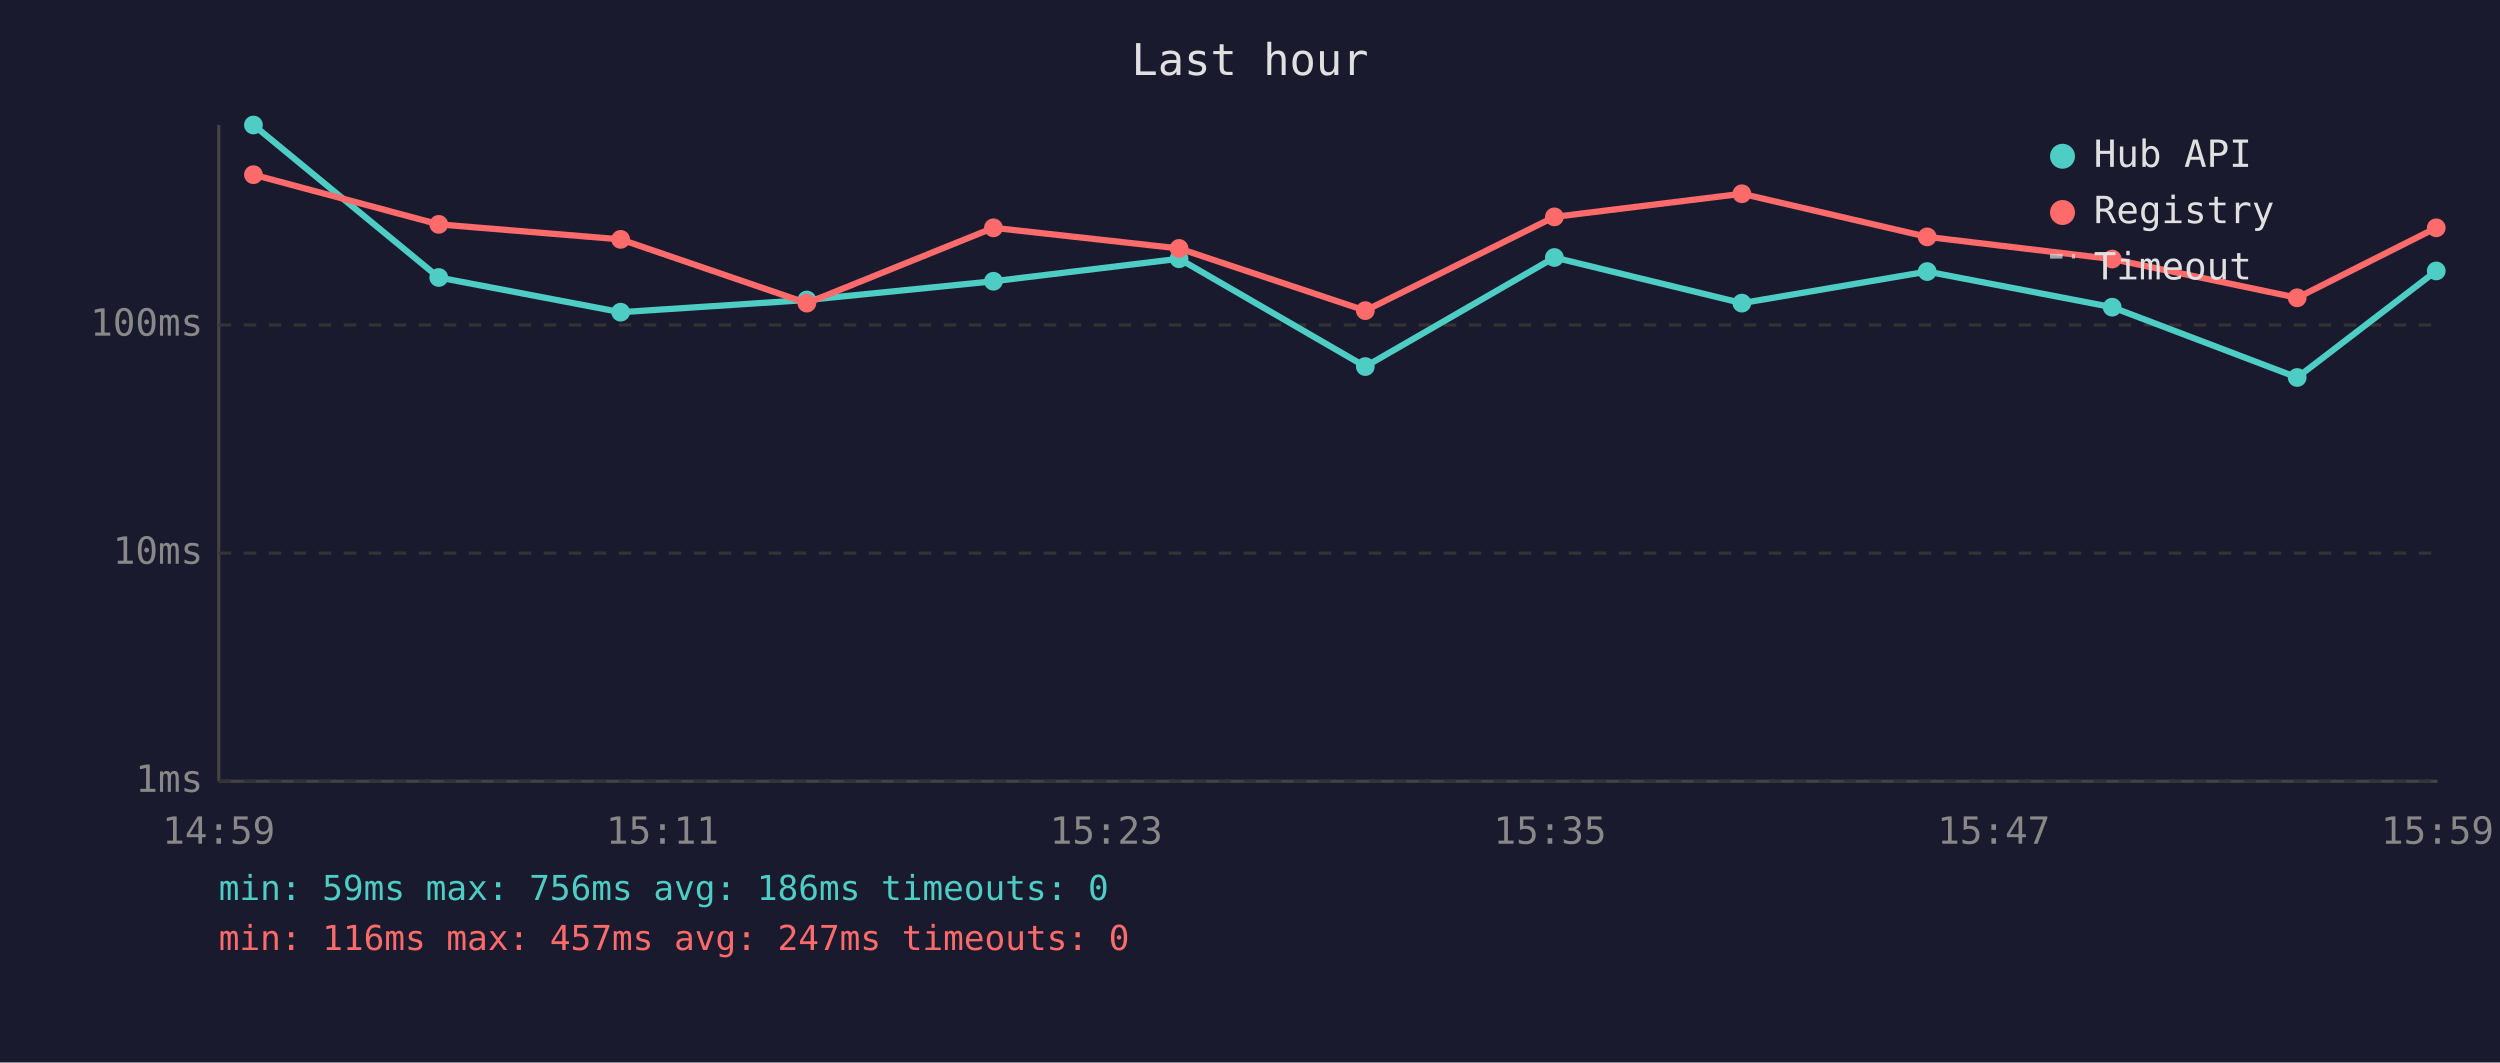
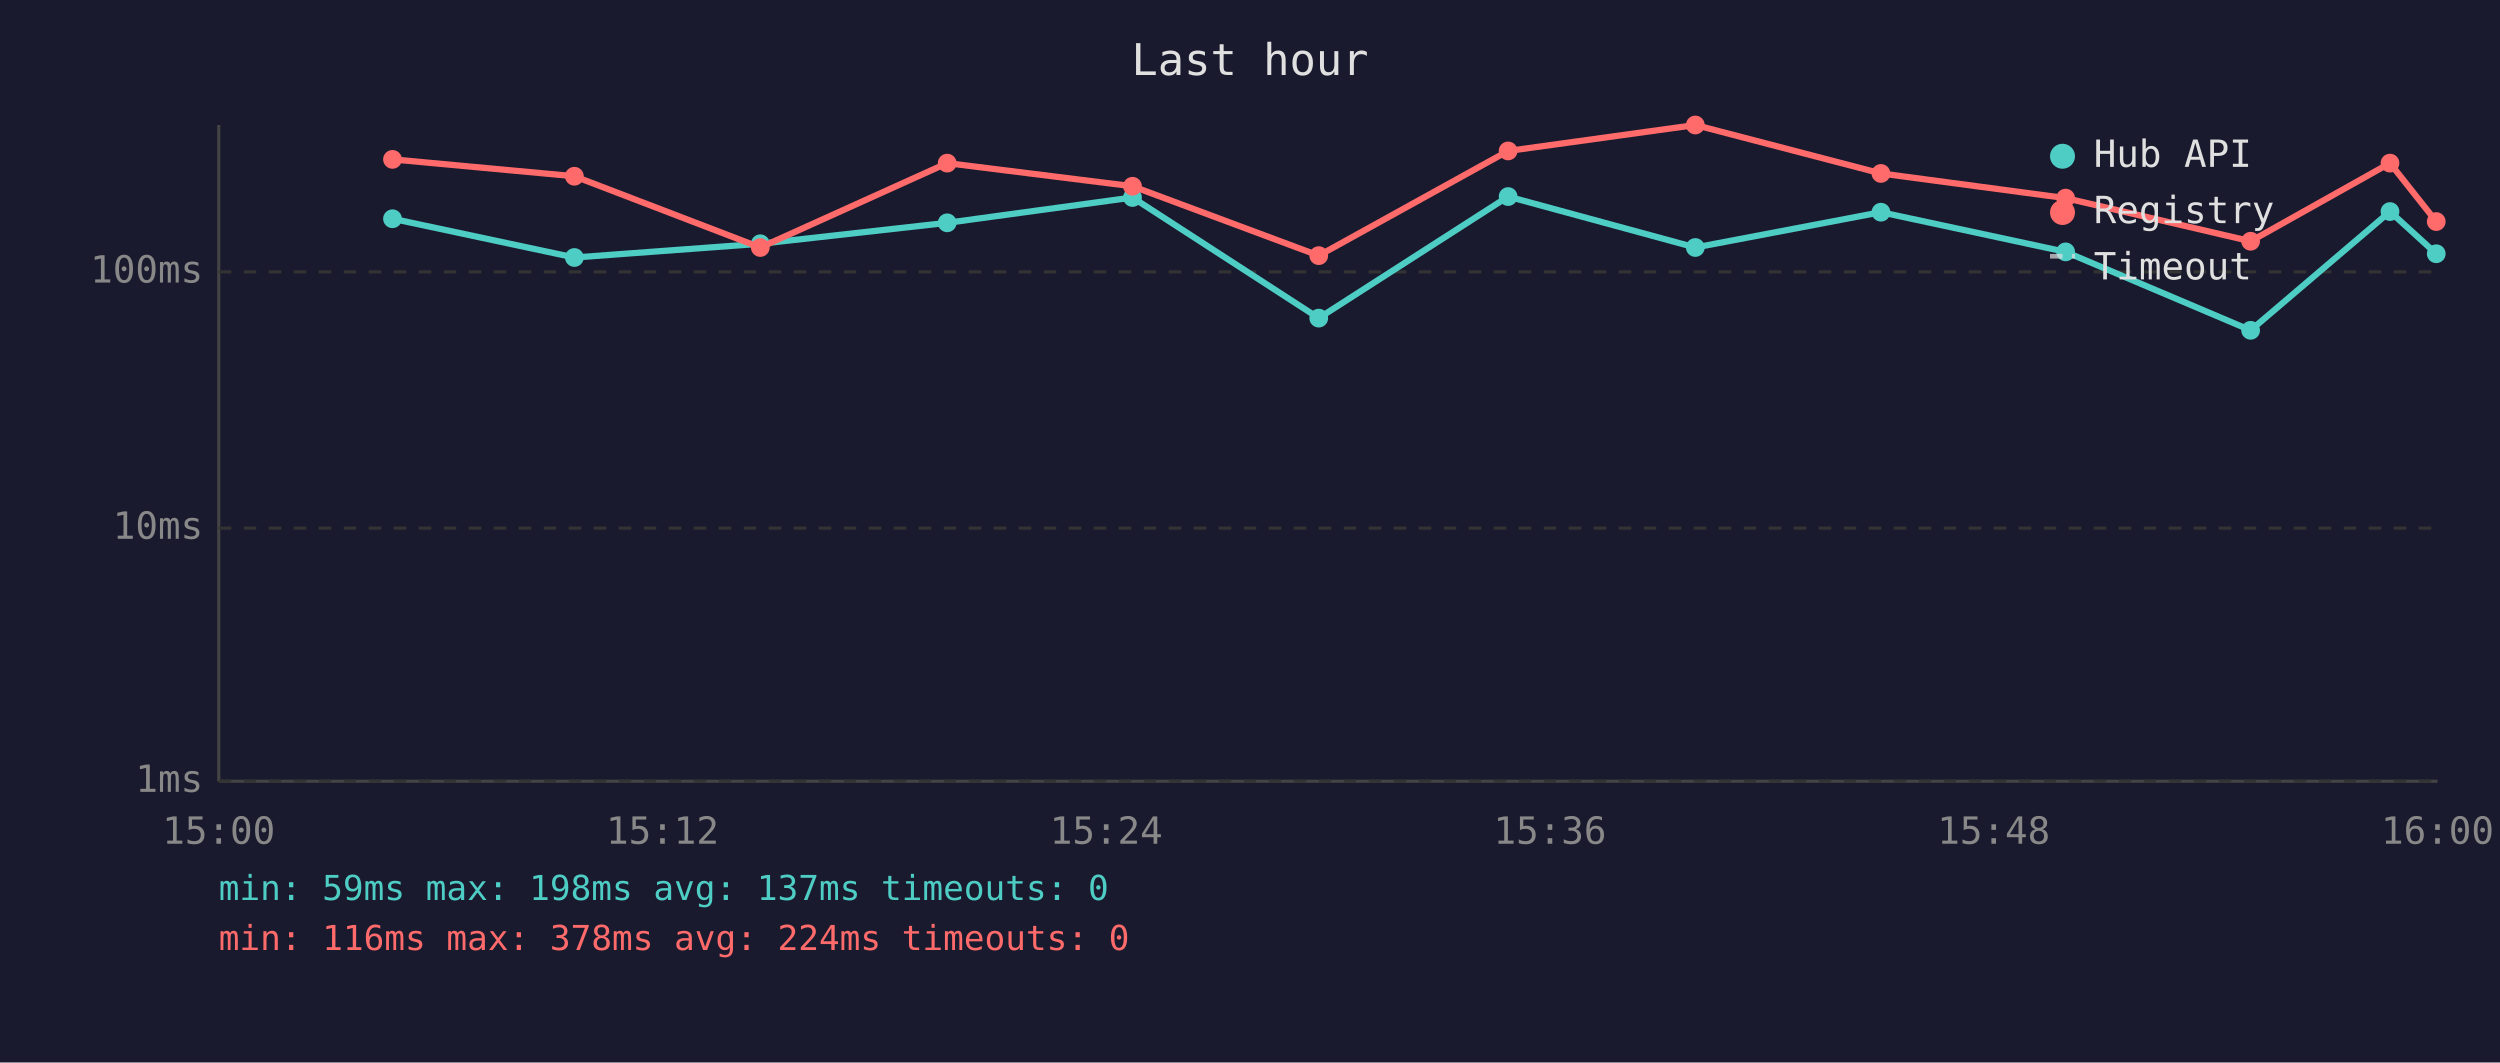
<svg xmlns="http://www.w3.org/2000/svg" viewBox="0 0 800 340" font-family="monospace" font-size="12">
  <rect width="800" height="340" fill="#1a1a2e" />
  <text x="400" y="24" fill="#e0e0e0" font-size="14" text-anchor="middle">Last hour</text>
  <line x1="70" y1="40" x2="70" y2="250" stroke="#444" stroke-width="1" />
  <line x1="70" y1="250" x2="780" y2="250" stroke="#444" stroke-width="1" />
  <line x1="70" y1="250" x2="780" y2="250" stroke="#333" stroke-width="1" stroke-dasharray="4" />
  <text x="65" y="250" fill="#888" text-anchor="end" dominant-baseline="middle">1ms</text>
-   <line x1="70" y1="177" x2="780" y2="177" stroke="#333" stroke-width="1" stroke-dasharray="4" />
-   <text x="65" y="177" fill="#888" text-anchor="end" dominant-baseline="middle">10ms</text>
-   <line x1="70" y1="104" x2="780" y2="104" stroke="#333" stroke-width="1" stroke-dasharray="4" />
-   <text x="65" y="104" fill="#888" text-anchor="end" dominant-baseline="middle">100ms</text>
-   <text x="70" y="270" fill="#888" text-anchor="middle">14:59</text>
-   <text x="212" y="270" fill="#888" text-anchor="middle">15:11</text>
-   <text x="354" y="270" fill="#888" text-anchor="middle">15:23</text>
-   <text x="496" y="270" fill="#888" text-anchor="middle">15:35</text>
-   <text x="638" y="270" fill="#888" text-anchor="middle">15:47</text>
-   <text x="780" y="270" fill="#888" text-anchor="middle">15:59</text>
-   <polyline points="81.1,40.0 140.4,88.8 198.6,99.9 258.2,96.0 317.9,90.0 377.3,82.8 436.9,117.3 497.4,82.4 557.4,97.0 616.7,86.9 675.9,98.3 735.1,120.8 779.6,86.7" fill="none" stroke="#4ecdc4" stroke-width="2" opacity="1" />
-   <circle cx="81.1" cy="40.0" r="3" fill="#4ecdc4" />
-   <circle cx="140.4" cy="88.8" r="3" fill="#4ecdc4" />
-   <circle cx="198.6" cy="99.9" r="3" fill="#4ecdc4" />
-   <circle cx="258.2" cy="96.0" r="3" fill="#4ecdc4" />
-   <circle cx="317.9" cy="90.0" r="3" fill="#4ecdc4" />
-   <circle cx="377.3" cy="82.8" r="3" fill="#4ecdc4" />
-   <circle cx="436.9" cy="117.3" r="3" fill="#4ecdc4" />
-   <circle cx="497.4" cy="82.4" r="3" fill="#4ecdc4" />
-   <circle cx="557.4" cy="97.0" r="3" fill="#4ecdc4" />
-   <circle cx="616.7" cy="86.9" r="3" fill="#4ecdc4" />
-   <circle cx="675.9" cy="98.3" r="3" fill="#4ecdc4" />
-   <circle cx="735.1" cy="120.8" r="3" fill="#4ecdc4" />
-   <circle cx="779.6" cy="86.7" r="3" fill="#4ecdc4" />
-   <polyline points="81.1,55.9 140.4,71.8 198.6,76.6 258.2,97.0 317.9,72.9 377.3,79.5 436.9,99.4 497.4,69.4 557.4,62.0 616.7,75.8 675.9,82.9 735.1,95.3 779.6,72.9" fill="none" stroke="#ff6b6b" stroke-width="2" opacity="1" />
-   <circle cx="81.1" cy="55.9" r="3" fill="#ff6b6b" />
-   <circle cx="140.4" cy="71.8" r="3" fill="#ff6b6b" />
-   <circle cx="198.6" cy="76.6" r="3" fill="#ff6b6b" />
-   <circle cx="258.2" cy="97.0" r="3" fill="#ff6b6b" />
-   <circle cx="317.9" cy="72.9" r="3" fill="#ff6b6b" />
-   <circle cx="377.3" cy="79.5" r="3" fill="#ff6b6b" />
-   <circle cx="436.9" cy="99.4" r="3" fill="#ff6b6b" />
-   <circle cx="497.4" cy="69.4" r="3" fill="#ff6b6b" />
-   <circle cx="557.4" cy="62.0" r="3" fill="#ff6b6b" />
-   <circle cx="616.7" cy="75.8" r="3" fill="#ff6b6b" />
-   <circle cx="675.9" cy="82.9" r="3" fill="#ff6b6b" />
-   <circle cx="735.1" cy="95.3" r="3" fill="#ff6b6b" />
-   <circle cx="779.6" cy="72.9" r="3" fill="#ff6b6b" />
+   <line x1="70" y1="169" x2="780" y2="169" stroke="#333" stroke-width="1" stroke-dasharray="4" />
+   <text x="65" y="169" fill="#888" text-anchor="end" dominant-baseline="middle">10ms</text>
+   <line x1="70" y1="87" x2="780" y2="87" stroke="#333" stroke-width="1" stroke-dasharray="4" />
+   <text x="65" y="87" fill="#888" text-anchor="end" dominant-baseline="middle">100ms</text>
+   <text x="70" y="270" fill="#888" text-anchor="middle">15:00</text>
+   <text x="212" y="270" fill="#888" text-anchor="middle">15:12</text>
+   <text x="354" y="270" fill="#888" text-anchor="middle">15:24</text>
+   <text x="496" y="270" fill="#888" text-anchor="middle">15:36</text>
+   <text x="638" y="270" fill="#888" text-anchor="middle">15:48</text>
+   <text x="780" y="270" fill="#888" text-anchor="middle">16:00</text>
+   <polyline points="125.6,70.0 183.8,82.4 243.3,78.0 303.1,71.3 362.4,63.2 422.0,101.8 482.6,62.9 542.5,79.2 601.9,67.9 661.0,80.6 720.2,105.7 764.8,67.7 779.6,81.2" fill="none" stroke="#4ecdc4" stroke-width="2" opacity="1" />
+   <circle cx="125.6" cy="70.0" r="3" fill="#4ecdc4" />
+   <circle cx="183.8" cy="82.4" r="3" fill="#4ecdc4" />
+   <circle cx="243.3" cy="78.0" r="3" fill="#4ecdc4" />
+   <circle cx="303.1" cy="71.3" r="3" fill="#4ecdc4" />
+   <circle cx="362.4" cy="63.2" r="3" fill="#4ecdc4" />
+   <circle cx="422.0" cy="101.8" r="3" fill="#4ecdc4" />
+   <circle cx="482.6" cy="62.9" r="3" fill="#4ecdc4" />
+   <circle cx="542.5" cy="79.2" r="3" fill="#4ecdc4" />
+   <circle cx="601.9" cy="67.9" r="3" fill="#4ecdc4" />
+   <circle cx="661.0" cy="80.6" r="3" fill="#4ecdc4" />
+   <circle cx="720.2" cy="105.7" r="3" fill="#4ecdc4" />
+   <circle cx="764.8" cy="67.7" r="3" fill="#4ecdc4" />
+   <circle cx="779.6" cy="81.2" r="3" fill="#4ecdc4" />
+   <polyline points="125.6,51.0 183.8,56.4 243.3,79.2 303.1,52.2 362.4,59.6 422.0,81.8 482.6,48.3 542.5,40.0 601.9,55.5 661.0,63.4 720.2,77.2 764.8,52.2 779.6,70.9" fill="none" stroke="#ff6b6b" stroke-width="2" opacity="1" />
+   <circle cx="125.6" cy="51.0" r="3" fill="#ff6b6b" />
+   <circle cx="183.8" cy="56.4" r="3" fill="#ff6b6b" />
+   <circle cx="243.3" cy="79.2" r="3" fill="#ff6b6b" />
+   <circle cx="303.1" cy="52.2" r="3" fill="#ff6b6b" />
+   <circle cx="362.4" cy="59.6" r="3" fill="#ff6b6b" />
+   <circle cx="422.0" cy="81.8" r="3" fill="#ff6b6b" />
+   <circle cx="482.6" cy="48.3" r="3" fill="#ff6b6b" />
+   <circle cx="542.5" cy="40.0" r="3" fill="#ff6b6b" />
+   <circle cx="601.9" cy="55.5" r="3" fill="#ff6b6b" />
+   <circle cx="661.0" cy="63.4" r="3" fill="#ff6b6b" />
+   <circle cx="720.2" cy="77.2" r="3" fill="#ff6b6b" />
+   <circle cx="764.8" cy="52.2" r="3" fill="#ff6b6b" />
+   <circle cx="779.6" cy="70.9" r="3" fill="#ff6b6b" />
  <circle cx="660" cy="50" r="4" fill="#4ecdc4" />
  <text x="670" y="50" fill="#e0e0e0" dominant-baseline="middle">Hub API</text>
  <circle cx="660" cy="68" r="4" fill="#ff6b6b" />
  <text x="670" y="68" fill="#e0e0e0" dominant-baseline="middle">Registry</text>
  <line x1="656" y1="82" x2="664" y2="82" stroke="#e0e0e0" stroke-width="1.5" stroke-dasharray="4,3" opacity="0.7" />
  <text x="670" y="86" fill="#e0e0e0" dominant-baseline="middle">Timeout</text>
-   <text x="70" y="288" fill="#4ecdc4" font-size="11">min: 59ms  max: 756ms  avg: 186ms  timeouts: 0</text>
-   <text x="70" y="304" fill="#ff6b6b" font-size="11">min: 116ms  max: 457ms  avg: 247ms  timeouts: 0</text>
+   <text x="70" y="288" fill="#4ecdc4" font-size="11">min: 59ms  max: 198ms  avg: 137ms  timeouts: 0</text>
+   <text x="70" y="304" fill="#ff6b6b" font-size="11">min: 116ms  max: 378ms  avg: 224ms  timeouts: 0</text>
</svg>
